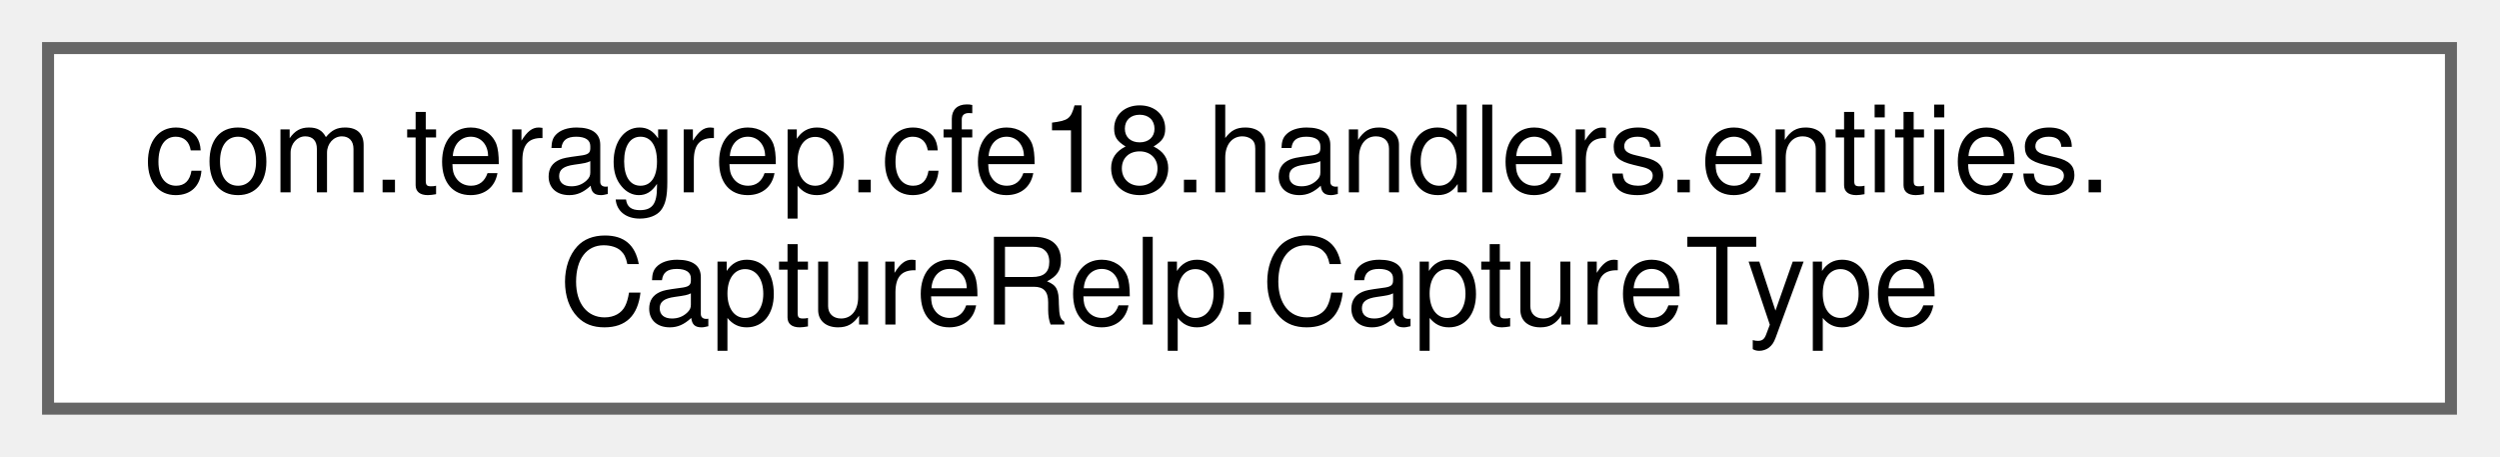
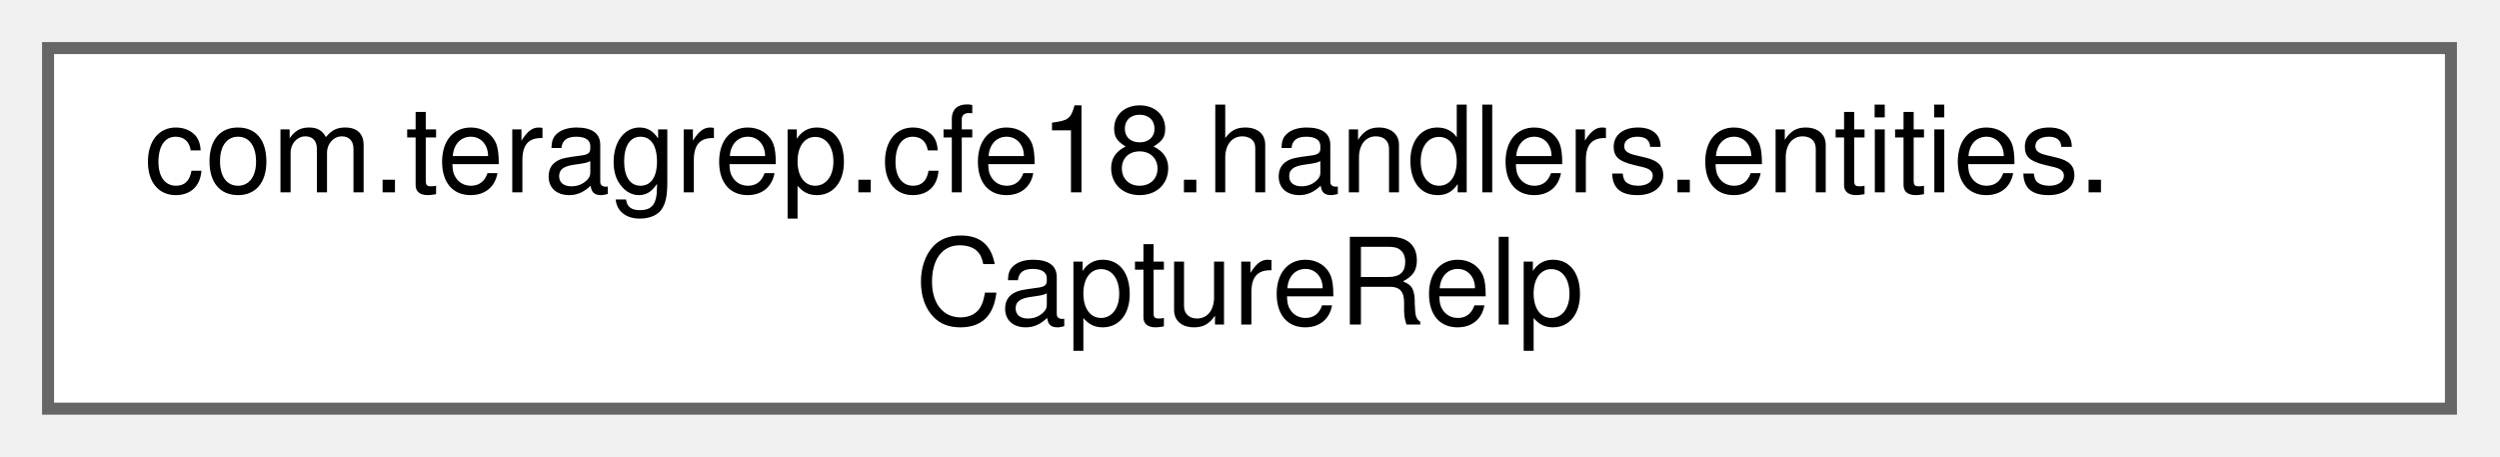
<svg xmlns="http://www.w3.org/2000/svg" xmlns:xlink="http://www.w3.org/1999/xlink" width="208pt" height="38pt" viewBox="0.00 0.00 208.00 38.00">
  <g id="graph0" class="graph" transform="scale(1 1) rotate(0) translate(4 34)">
    <g id="Node000000" class="node">
      <g id="a_Node000000">
-         <a xlink:href="enumcom_1_1teragrep_1_1cfe18_1_1handlers_1_1entities_1_1CaptureRelp_1_1CaptureType.html" target="_top" xlink:title=" ">
+         <a xlink:href="classcom_1_1teragrep_1_1cfe18_1_1handlers_1_1entities_1_1CaptureRelp.html" target="_top" xlink:title=" ">
          <polygon fill="white" stroke="#666666" points="200,-30 0,-30 0,0 200,0 200,-30" />
          <text text-anchor="start" x="8" y="-18" font-family="Helvetica,sans-Serif" font-size="10.00">com.teragrep.cfe18.handlers.entities.</text>
-           <text text-anchor="middle" x="100" y="-7" font-family="Helvetica,sans-Serif" font-size="10.00">CaptureRelp.CaptureType</text>
+           <text text-anchor="middle" x="100" y="-7" font-family="Helvetica,sans-Serif" font-size="10.00">CaptureRelp</text>
        </a>
      </g>
    </g>
  </g>
</svg>
